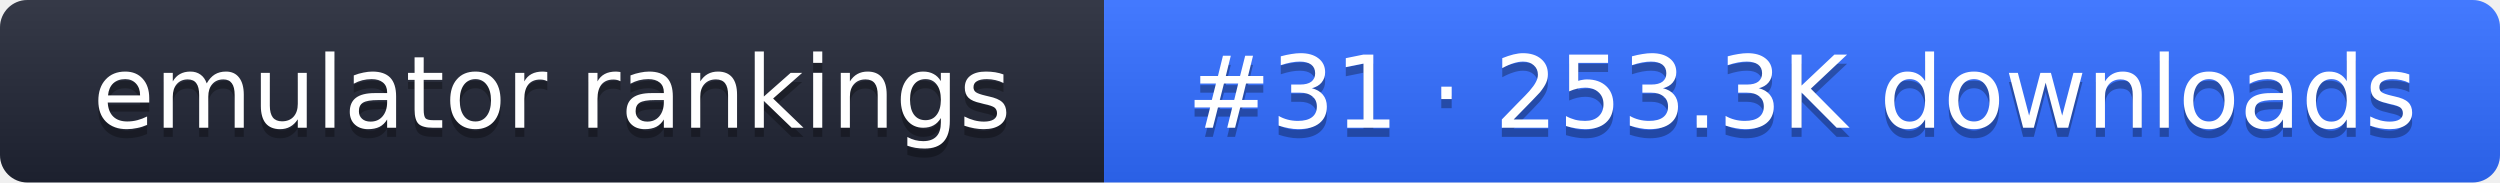
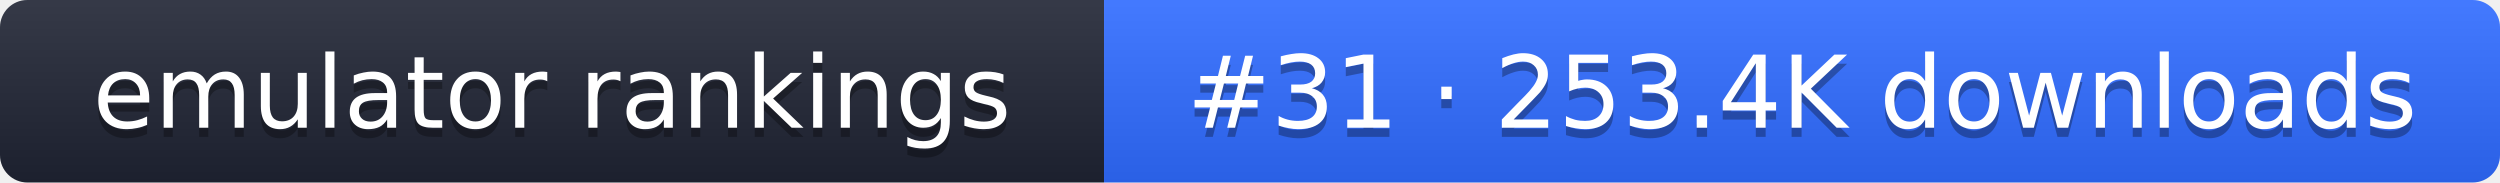
- <svg xmlns="http://www.w3.org/2000/svg" width="274" height="20" role="img" aria-label="emulator rankings: #31 · 253.3K downloads">
+ <svg xmlns="http://www.w3.org/2000/svg" width="274" height="20" role="img" aria-label="emulator rankings: #31 · 253.4K downloads">
  <linearGradient id="g" x2="0" y2="100%">
    <stop offset="0" stop-color="#fff" stop-opacity=".1" />
    <stop offset="1" stop-opacity=".1" />
  </linearGradient>
  <clipPath id="r">
    <rect width="274" height="20" rx="3" fill="#fff" />
  </clipPath>
  <g clip-path="url(#r)">
    <rect width="121" height="20" fill="#1f2433" />
    <rect x="121" width="153" height="20" fill="#2f6bff" />
    <rect width="274" height="20" fill="url(#g)" />
  </g>
  <g fill="#fff" text-anchor="middle" font-family="Verdana,DejaVu Sans,sans-serif" font-size="11">
    <text x="60.5" y="15" fill="#010101" fill-opacity=".3">emulator rankings</text>
    <text x="60.5" y="14">emulator rankings</text>
-     <text x="197.5" y="15" fill="#010101" fill-opacity=".3">#31 · 253.3K downloads</text>
-     <text x="197.5" y="14">#31 · 253.3K downloads</text>
+     <text x="197.5" y="15" fill="#010101" fill-opacity=".3">#31 · 253.4K downloads</text>
+     <text x="197.5" y="14">#31 · 253.4K downloads</text>
  </g>
</svg>
